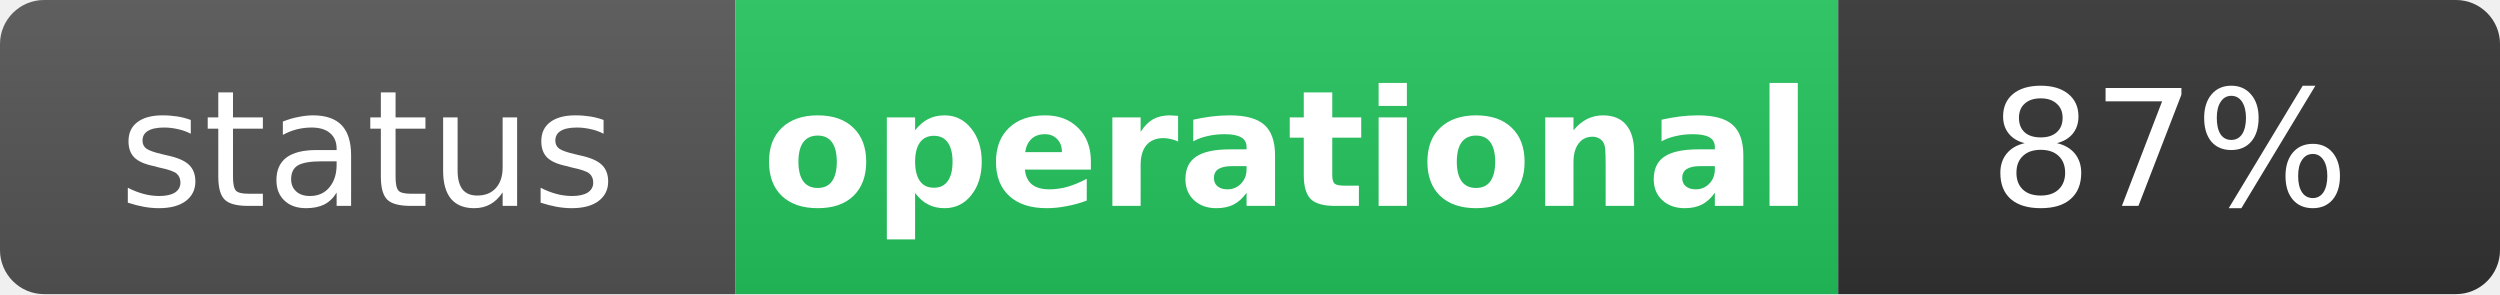
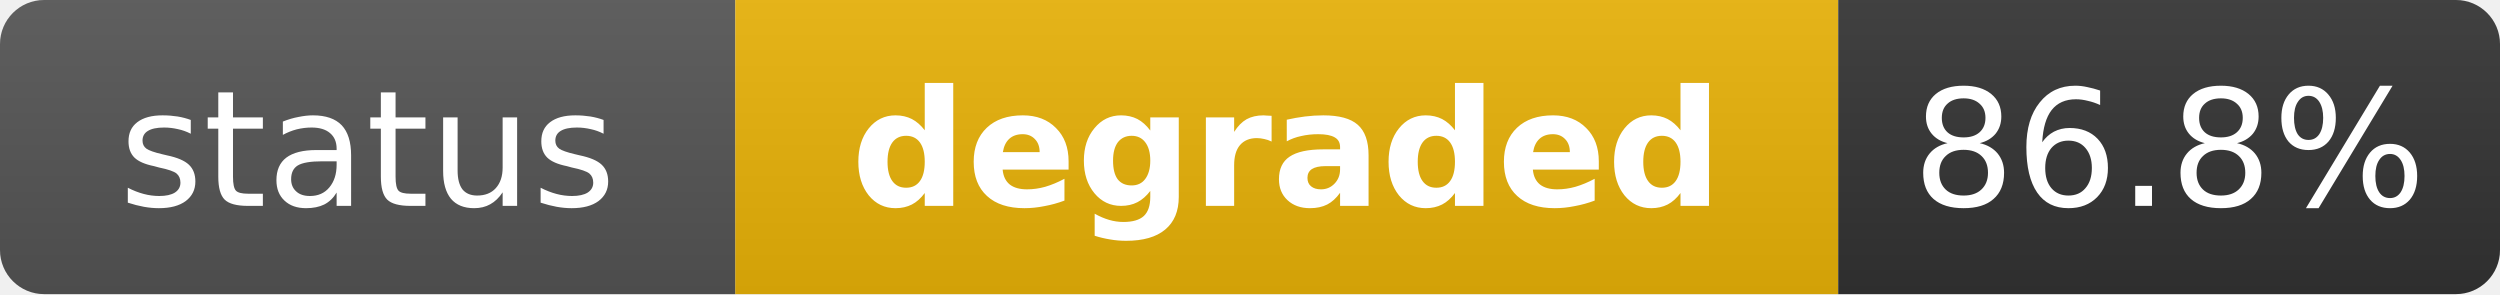
- <svg xmlns="http://www.w3.org/2000/svg" width="170" height="20" role="img" aria-label="status: operational">
+ <svg xmlns="http://www.w3.org/2000/svg" width="170" height="20" role="img" aria-label="status: degraded">
  <linearGradient id="s" x2="0" y2="100%">
    <stop offset="0" stop-color="#bbb" stop-opacity=".1" />
    <stop offset="1" stop-opacity=".1" />
  </linearGradient>
  <clipPath id="r">
    <rect width="170" height="20" rx="3" fill="#fff" />
  </clipPath>
  <g clip-path="url(#r)">
    <rect width="50" height="20" fill="#555" />
-     <rect x="50" width="75" height="20" fill="#22c55e" />
+     <rect x="50" width="75" height="20" fill="#eab308" />
    <rect x="125" width="45" height="20" fill="#333" />
    <rect width="170" height="20" fill="url(#s)" />
  </g>
  <g fill="#fff" text-anchor="middle" font-family="Verdana,Geneva,DejaVu Sans,sans-serif" text-rendering="geometricPrecision" font-size="11">
    <text x="25" y="14" fill="#fff">status</text>
-     <text x="87.5" y="14" fill="#fff" font-weight="bold">operational</text>
-     <text x="147.5" y="14" fill="#fff">87%</text>
+     <text x="87.5" y="14" fill="#fff" font-weight="bold">degraded</text>
+     <text x="147.5" y="14" fill="#fff">86.8%</text>
  </g>
</svg>
